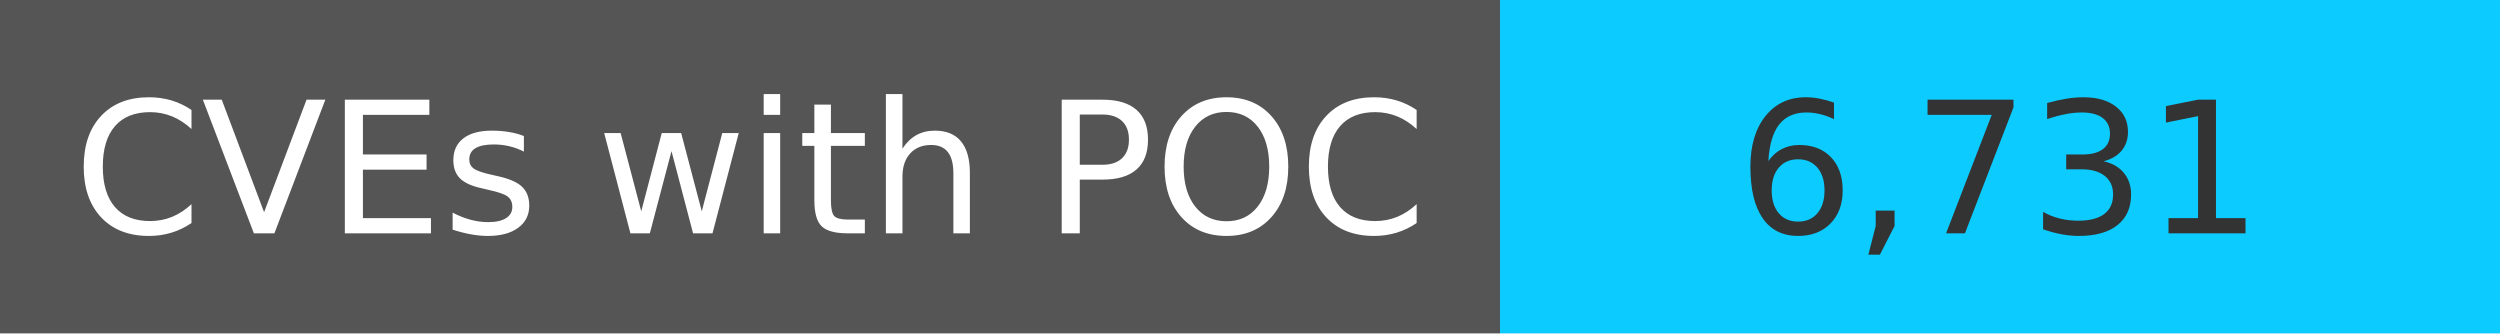
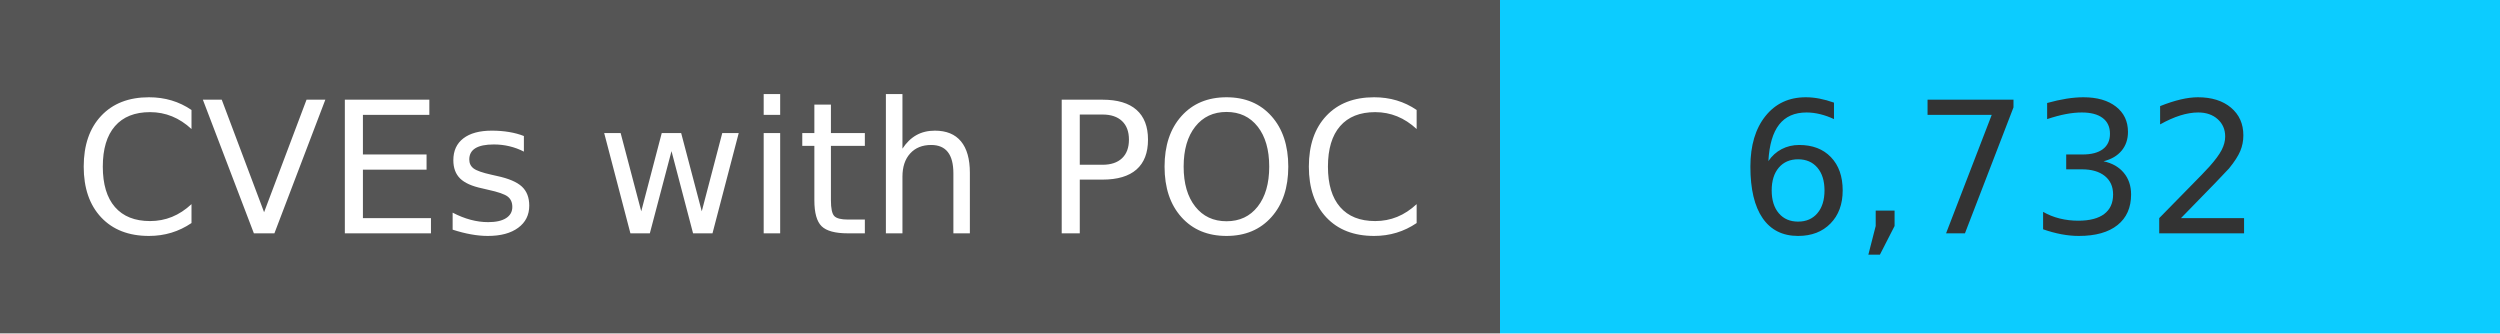
<svg xmlns="http://www.w3.org/2000/svg" width="150" height="20" role="img">
  <linearGradient id="s" x2="0" y2="100%">
    <stop offset="0" stop-color="#bbb" stop-opacity=".1" />
    <stop offset="1" stop-opacity=".1" />
  </linearGradient>
  <g>
    <rect width="90" height="20" fill="#555" />
    <rect x="90" width="267" height="20" fill="#0cccff" />
  </g>
  <g fill="#fff" text-anchor="middle" font-family="Verdana,Geneva,DejaVu Sans,sans-serif" text-rendering="geometricPrecision" font-size="110">
    <text x="450" y="140" transform="scale(.1)" fill="#fff">
            CVEs with POC
        </text>
    <text x="1200" y="140" transform="scale(.1)" fill="#333">
-             6,731
+             6,732
        </text>
  </g>
</svg>
